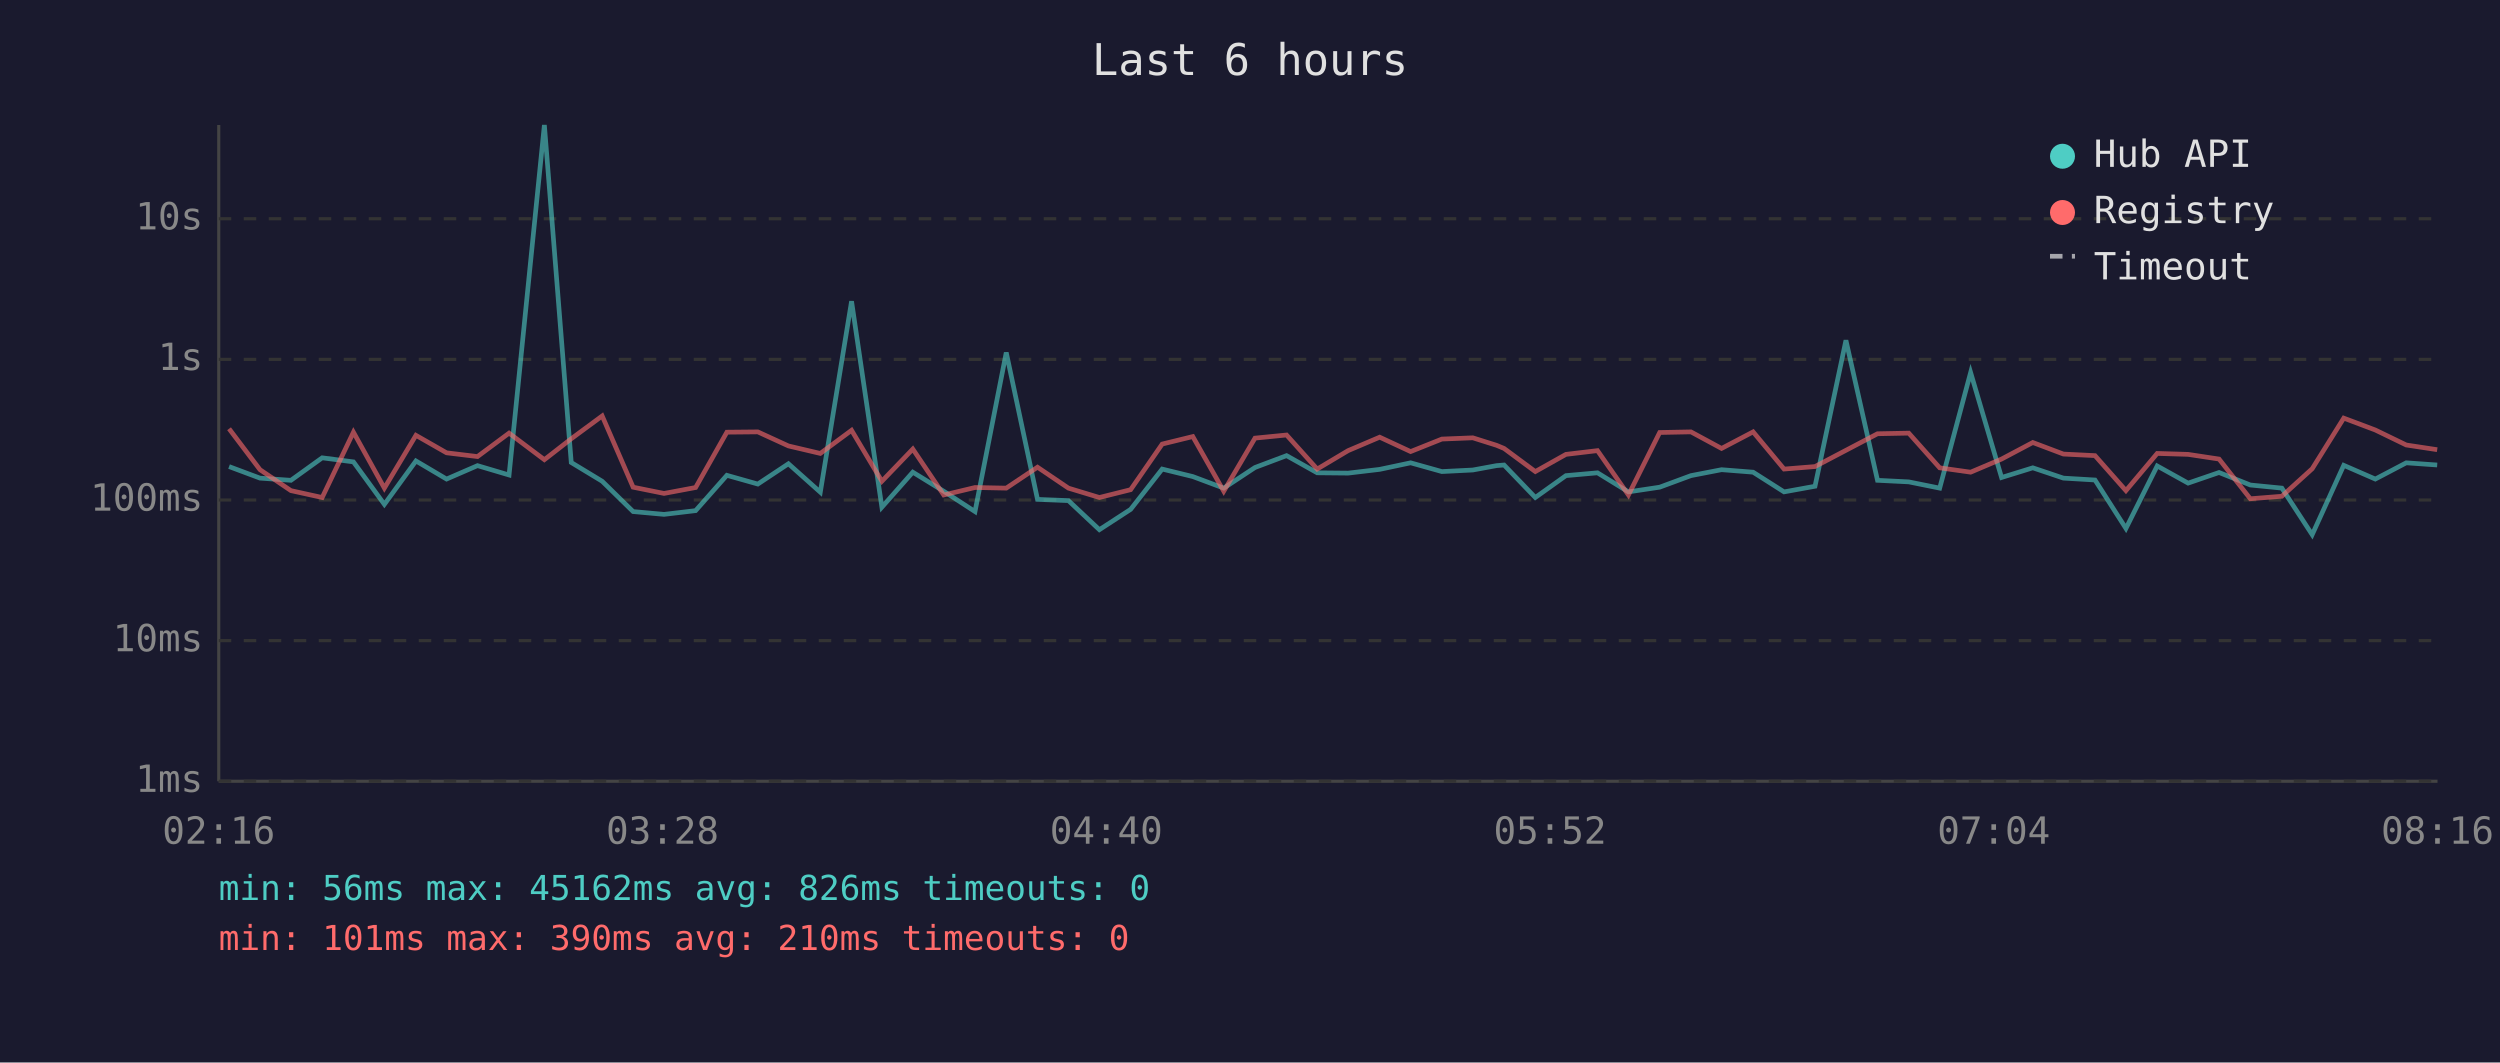
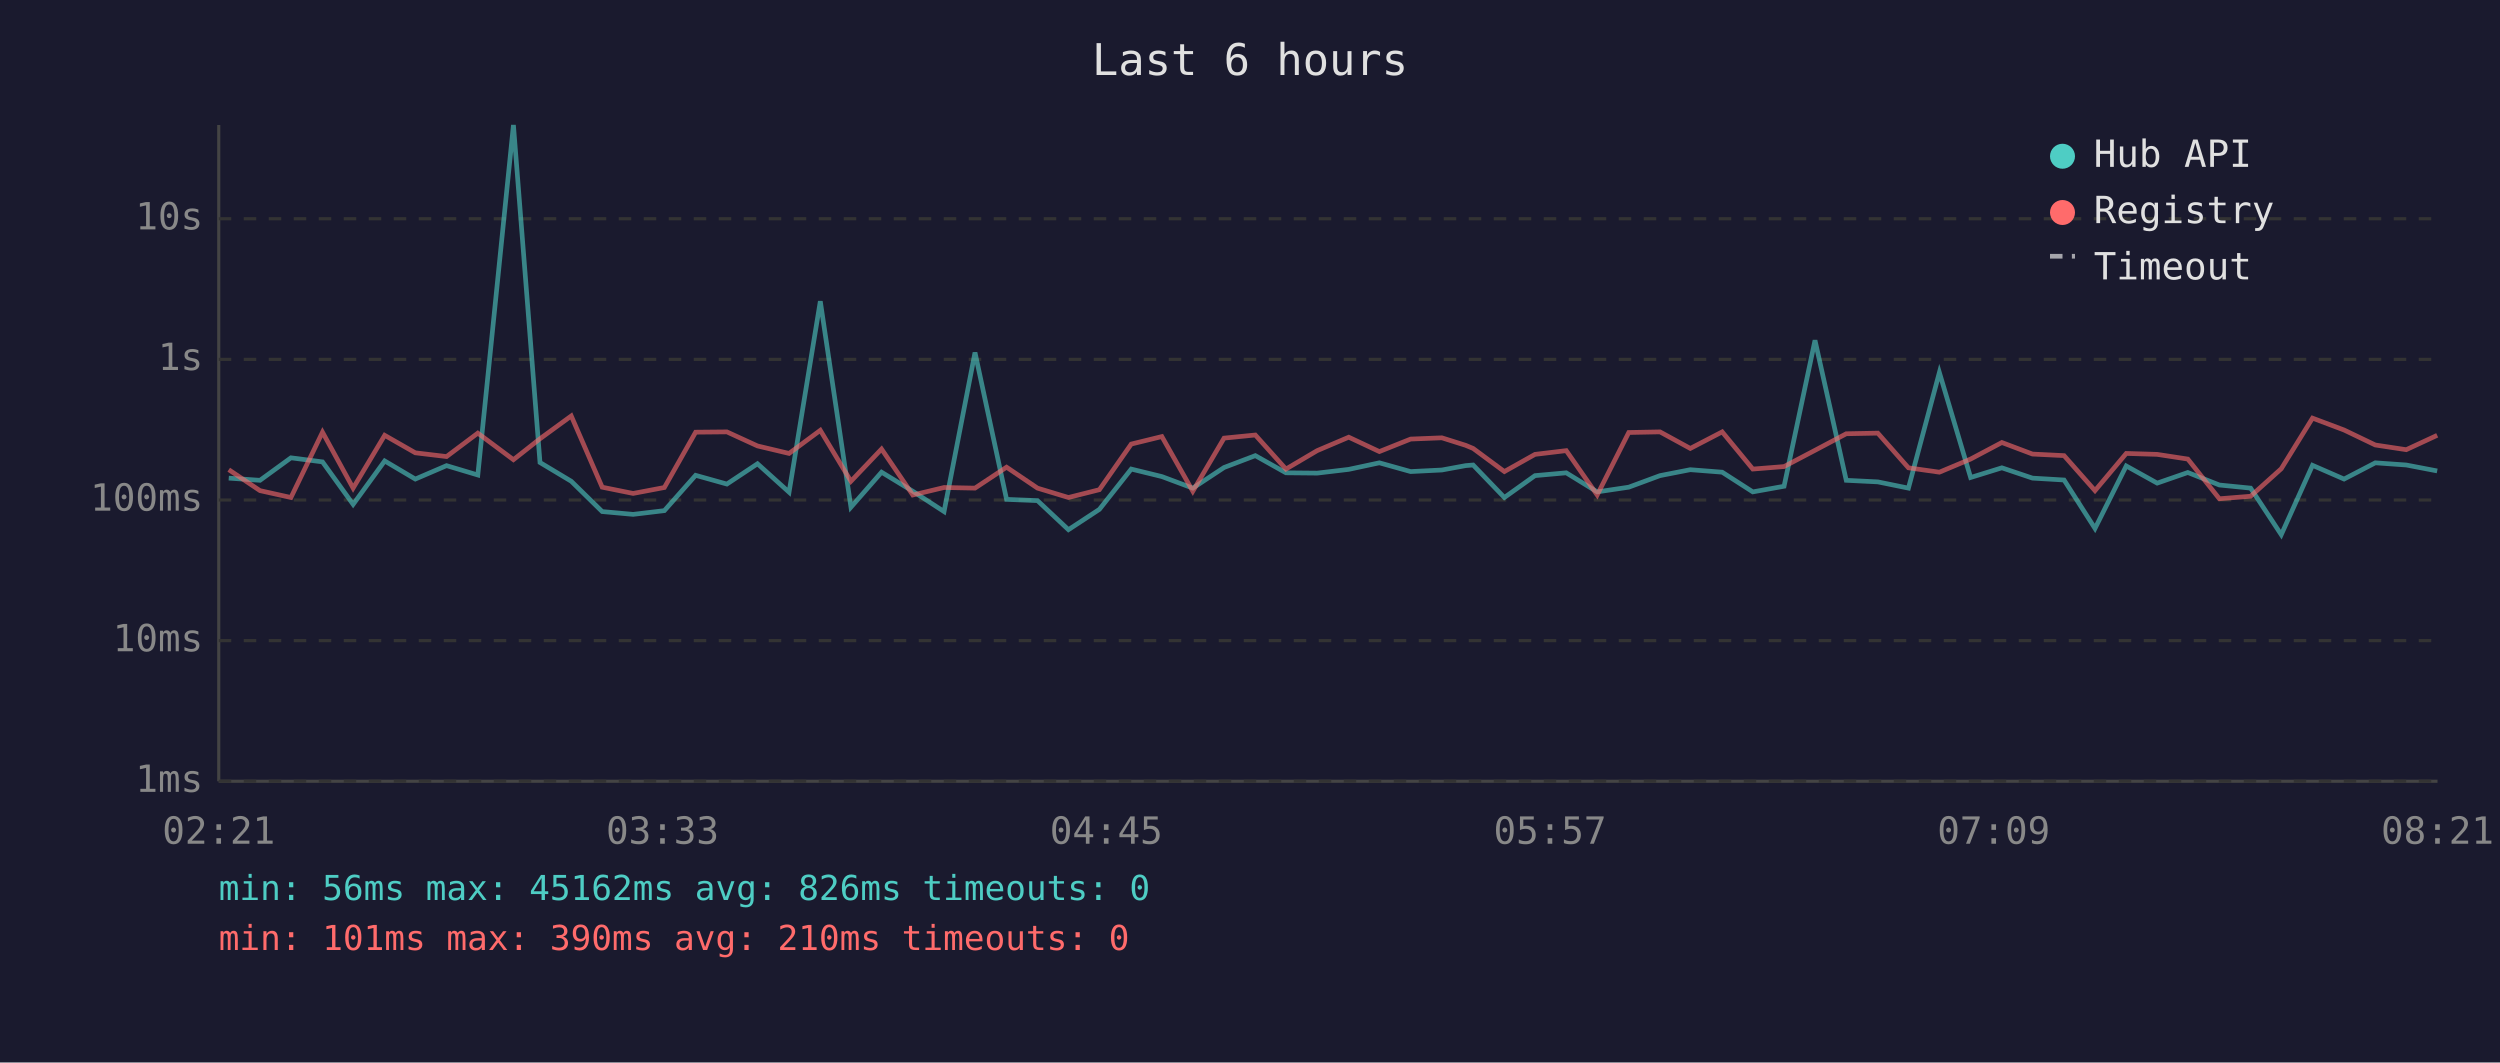
<svg xmlns="http://www.w3.org/2000/svg" viewBox="0 0 800 340" font-family="monospace" font-size="12">
  <rect width="800" height="340" fill="#1a1a2e" />
  <text x="400" y="24" fill="#e0e0e0" font-size="14" text-anchor="middle">Last 6 hours</text>
  <line x1="70" y1="40" x2="70" y2="250" stroke="#444" stroke-width="1" />
  <line x1="70" y1="250" x2="780" y2="250" stroke="#444" stroke-width="1" />
  <line x1="70" y1="250" x2="780" y2="250" stroke="#333" stroke-width="1" stroke-dasharray="4" />
  <text x="65" y="250" fill="#888" text-anchor="end" dominant-baseline="middle">1ms</text>
  <line x1="70" y1="205" x2="780" y2="205" stroke="#333" stroke-width="1" stroke-dasharray="4" />
  <text x="65" y="205" fill="#888" text-anchor="end" dominant-baseline="middle">10ms</text>
  <line x1="70" y1="160" x2="780" y2="160" stroke="#333" stroke-width="1" stroke-dasharray="4" />
  <text x="65" y="160" fill="#888" text-anchor="end" dominant-baseline="middle">100ms</text>
  <line x1="70" y1="115" x2="780" y2="115" stroke="#333" stroke-width="1" stroke-dasharray="4" />
  <text x="65" y="115" fill="#888" text-anchor="end" dominant-baseline="middle">1s</text>
  <line x1="70" y1="70" x2="780" y2="70" stroke="#333" stroke-width="1" stroke-dasharray="4" />
  <text x="65" y="70" fill="#888" text-anchor="end" dominant-baseline="middle">10s</text>
-   <text x="70" y="270" fill="#888" text-anchor="middle">02:16</text>
-   <text x="212" y="270" fill="#888" text-anchor="middle">03:28</text>
-   <text x="354" y="270" fill="#888" text-anchor="middle">04:40</text>
-   <text x="496" y="270" fill="#888" text-anchor="middle">05:52</text>
-   <text x="638" y="270" fill="#888" text-anchor="middle">07:04</text>
-   <text x="780" y="270" fill="#888" text-anchor="middle">08:16</text>
-   <polyline points="73.3,149.3 83.2,153.0 93.1,153.7 103.1,146.5 113.1,147.8 123.0,161.4 133.1,147.5 142.9,153.3 152.8,149.0 162.9,152.0 174.2,40.0 182.8,148.0 192.7,154.0 202.6,163.7 212.5,164.6 222.6,163.4 232.6,152.1 242.5,154.9 252.3,148.4 262.5,157.5 272.5,96.4 282.2,162.3 292.1,151.1 302.0,157.2 312.0,163.7 322.0,112.8 332.0,159.8 341.9,160.2 351.8,169.5 361.8,163.0 371.9,150.1 381.7,152.5 391.6,156.2 401.6,149.6 411.7,145.8 421.5,151.3 431.4,151.4 441.5,150.2 451.4,148.1 461.4,150.9 471.3,150.4 478.9,149.0 481.3,148.8 491.3,159.2 501.1,152.2 511.2,151.3 521.1,157.4 531.1,155.9 541.1,152.2 550.9,150.3 561.0,151.1 570.9,157.4 580.8,155.6 590.7,108.9 600.8,153.7 610.8,154.2 620.7,156.2 630.6,119.2 640.5,152.8 650.5,149.7 660.3,153.0 670.4,153.6 680.3,169.1 690.3,149.1 700.2,154.6 710.1,151.2 720.1,155.2 730.2,156.2 739.9,171.1 750.0,148.9 760.1,153.3 770.0,148.1 779.9,148.8" fill="none" stroke="#4ecdc4" stroke-width="1.5" opacity="0.6" />
-   <polyline points="73.3,137.2 83.2,150.3 93.1,157.0 103.1,159.2 113.1,138.3 123.0,156.2 133.1,139.3 142.9,144.9 152.8,146.1 162.9,138.6 174.2,147.1 182.8,140.4 192.7,133.1 202.6,155.9 212.5,157.9 222.6,156.0 232.6,138.3 242.5,138.2 252.3,142.7 262.5,145.1 272.5,137.7 282.2,154.0 292.1,143.7 302.0,158.4 312.0,156.0 322.0,156.2 332.0,149.5 341.9,156.2 351.8,159.2 361.8,156.7 371.9,142.1 381.7,139.7 391.6,157.2 401.6,140.2 411.7,139.2 421.5,150.1 431.4,144.2 441.5,139.9 451.4,144.5 461.4,140.5 471.3,140.1 478.9,142.5 481.3,143.5 491.3,150.9 501.1,145.4 511.2,144.2 521.1,158.4 531.1,138.4 541.1,138.2 550.9,143.5 561.0,138.2 570.9,150.1 580.8,149.3 590.7,144.1 600.8,138.8 610.8,138.6 620.7,149.7 630.6,151.1 640.5,146.9 650.5,141.6 660.3,145.3 670.4,145.8 680.3,157.0 690.3,145.1 700.2,145.4 710.1,146.9 720.1,159.6 730.2,158.8 739.9,150.0 750.0,133.8 760.1,137.6 770.0,142.4 779.9,143.9" fill="none" stroke="#ff6b6b" stroke-width="1.5" opacity="0.6" />
+   <text x="70" y="270" fill="#888" text-anchor="middle">02:21</text>
+   <text x="212" y="270" fill="#888" text-anchor="middle">03:33</text>
+   <text x="354" y="270" fill="#888" text-anchor="middle">04:45</text>
+   <text x="496" y="270" fill="#888" text-anchor="middle">05:57</text>
+   <text x="638" y="270" fill="#888" text-anchor="middle">07:09</text>
+   <text x="780" y="270" fill="#888" text-anchor="middle">08:21</text>
+   <polyline points="73.2,153.0 83.2,153.7 93.1,146.5 103.2,147.8 113.0,161.4 123.1,147.5 132.9,153.3 142.9,149.0 152.9,152.0 164.3,40.0 172.8,148.0 182.8,154.0 192.7,163.7 202.6,164.6 212.6,163.4 222.6,152.1 232.6,154.9 242.4,148.4 252.5,157.5 262.5,96.4 272.3,162.3 282.1,151.1 292.1,157.2 302.1,163.7 312.0,112.8 322.1,159.8 332.0,160.2 341.9,169.5 351.8,163.0 362.0,150.1 371.8,152.5 381.7,156.2 391.7,149.6 401.7,145.8 411.5,151.3 421.5,151.4 431.6,150.2 441.4,148.1 451.4,150.9 461.4,150.4 469.0,149.0 471.4,148.8 481.4,159.2 491.2,152.2 501.2,151.3 511.1,157.4 521.2,155.9 531.2,152.2 540.9,150.3 551.1,151.1 560.9,157.4 570.9,155.6 580.8,108.9 590.8,153.7 600.9,154.2 610.7,156.2 620.6,119.2 630.6,152.8 640.6,149.7 650.4,153.0 660.5,153.6 670.4,169.1 680.4,149.1 690.3,154.6 700.1,151.2 710.2,155.2 720.2,156.2 730.0,171.1 740.0,148.9 750.1,153.3 760.1,148.1 770.0,148.8 779.9,150.7" fill="none" stroke="#4ecdc4" stroke-width="1.5" opacity="0.6" />
+   <polyline points="73.2,150.3 83.2,157.0 93.1,159.2 103.2,138.3 113.0,156.2 123.1,139.3 132.9,144.9 142.9,146.1 152.9,138.6 164.3,147.1 172.8,140.4 182.8,133.1 192.7,155.9 202.6,157.9 212.6,156.0 222.6,138.3 232.6,138.2 242.4,142.7 252.5,145.1 262.5,137.7 272.3,154.0 282.1,143.7 292.1,158.4 302.1,156.0 312.0,156.2 322.1,149.5 332.0,156.2 341.9,159.2 351.8,156.7 362.0,142.1 371.8,139.7 381.7,157.2 391.7,140.2 401.7,139.2 411.5,150.1 421.5,144.2 431.6,139.9 441.4,144.5 451.4,140.5 461.4,140.1 469.0,142.5 471.4,143.5 481.4,150.9 491.2,145.4 501.2,144.2 511.1,158.4 521.2,138.4 531.2,138.2 540.9,143.5 551.1,138.2 560.9,150.1 570.9,149.3 580.8,144.1 590.8,138.8 600.9,138.6 610.7,149.7 620.6,151.1 630.6,146.9 640.6,141.6 650.4,145.3 660.5,145.8 670.4,157.0 680.4,145.1 690.3,145.4 700.1,146.9 710.2,159.6 720.2,158.8 730.0,150.0 740.0,133.8 750.1,137.6 760.1,142.4 770.0,143.9 779.9,139.3" fill="none" stroke="#ff6b6b" stroke-width="1.5" opacity="0.6" />
  <circle cx="660" cy="50" r="4" fill="#4ecdc4" />
  <text x="670" y="50" fill="#e0e0e0" dominant-baseline="middle">Hub API</text>
  <circle cx="660" cy="68" r="4" fill="#ff6b6b" />
  <text x="670" y="68" fill="#e0e0e0" dominant-baseline="middle">Registry</text>
  <line x1="656" y1="82" x2="664" y2="82" stroke="#e0e0e0" stroke-width="1.5" stroke-dasharray="4,3" opacity="0.7" />
  <text x="670" y="86" fill="#e0e0e0" dominant-baseline="middle">Timeout</text>
  <text x="70" y="288" fill="#4ecdc4" font-size="11">min: 56ms  max: 45162ms  avg: 826ms  timeouts: 0</text>
  <text x="70" y="304" fill="#ff6b6b" font-size="11">min: 101ms  max: 390ms  avg: 210ms  timeouts: 0</text>
</svg>
